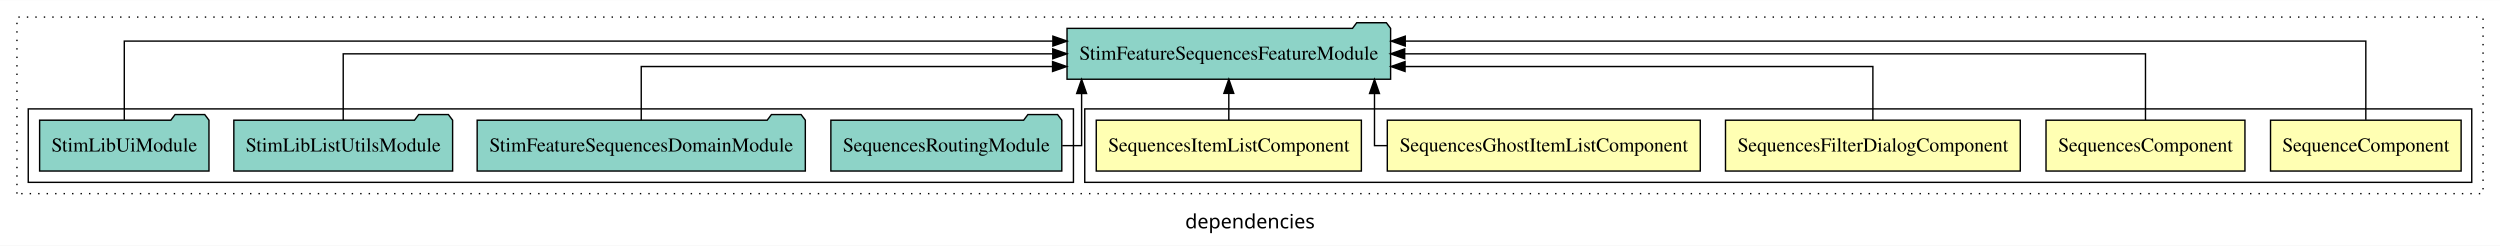
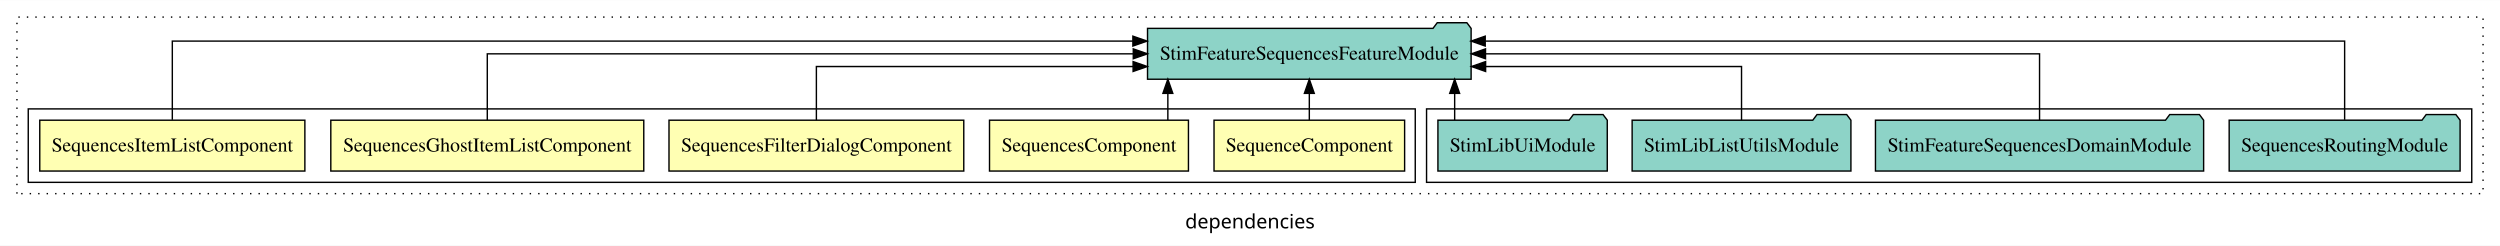
<svg xmlns="http://www.w3.org/2000/svg" width="1770pt" height="174pt" viewBox="0.00 0.00 1770.00 173.80">
  <g id="graph0" class="graph" transform="scale(1 1) rotate(0) translate(4 169.8)">
    <polygon fill="white" stroke="transparent" points="-4,4 -4,-169.8 1766,-169.8 1766,4 -4,4" />
    <text text-anchor="middle" x="881" y="-8.2" font-family="sans-serif" font-size="14.00">dependencies</text>
    <g id="clust1" class="cluster">
      <polygon fill="none" stroke="black" stroke-dasharray="1,5" points="8,-32.8 8,-157.8 1754,-157.8 1754,-32.8 8,-32.8" />
    </g>
+     <g id="clust8" class="cluster">
+       <polygon fill="none" stroke="black" points="1006,-40.8 1006,-92.8 1746,-92.8 1746,-40.8 1006,-40.8" />
+     </g>
    <g id="clust2" class="cluster">
-       <polygon fill="none" stroke="black" points="764,-40.8 764,-92.8 1746,-92.8 1746,-40.8 764,-40.8" />
-     </g>
-     <g id="clust8" class="cluster">
-       <polygon fill="none" stroke="black" points="16,-40.8 16,-92.8 756,-92.8 756,-40.8 16,-40.8" />
+       <polygon fill="none" stroke="black" points="16,-40.8 16,-92.8 998,-92.8 998,-40.8 16,-40.8" />
    </g>
    <g id="node1" class="node">
-       <polygon fill="#ffffb3" stroke="black" points="1738.47,-84.8 1603.53,-84.8 1603.53,-48.8 1738.47,-48.8 1738.47,-84.8" />
-       <text text-anchor="middle" x="1671" y="-62.6" font-family="Times,serif" font-size="14.00">SequenceComponent</text>
+       <polygon fill="#ffffb3" stroke="black" points="990.47,-84.8 855.53,-84.8 855.53,-48.8 990.47,-48.8 990.47,-84.8" />
+       <text text-anchor="middle" x="923" y="-62.6" font-family="Times,serif" font-size="14.00">SequenceComponent</text>
    </g>
    <g id="node6" class="node">
-       <polygon fill="#8dd3c7" stroke="black" points="980.55,-149.8 977.55,-153.8 956.55,-153.8 953.55,-149.8 751.45,-149.8 751.45,-113.8 980.55,-113.8 980.55,-149.8" />
-       <text text-anchor="middle" x="866" y="-127.6" font-family="Times,serif" font-size="14.00">StimFeatureSequencesFeatureModule</text>
+       <polygon fill="#8dd3c7" stroke="black" points="1037.55,-149.8 1034.55,-153.8 1013.55,-153.8 1010.55,-149.8 808.45,-149.8 808.45,-113.8 1037.55,-113.8 1037.55,-149.8" />
+       <text text-anchor="middle" x="923" y="-127.6" font-family="Times,serif" font-size="14.00">StimFeatureSequencesFeatureModule</text>
    </g>
    <g id="edge1" class="edge">
-       <path fill="none" stroke="black" d="M1671,-85.09C1671,-107.01 1671,-140.8 1671,-140.8 1671,-140.8 990.91,-140.8 990.91,-140.8" />
-       <polygon fill="black" stroke="black" points="990.91,-137.3 980.91,-140.8 990.91,-144.3 990.91,-137.3" />
+       <path fill="none" stroke="black" d="M923,-84.91C923,-84.91 923,-103.79 923,-103.79" />
+       <polygon fill="black" stroke="black" points="919.5,-103.79 923,-113.79 926.5,-103.79 919.5,-103.79" />
    </g>
    <g id="node2" class="node">
-       <polygon fill="#ffffb3" stroke="black" points="1585.42,-84.8 1444.58,-84.8 1444.58,-48.8 1585.42,-48.8 1585.42,-84.8" />
-       <text text-anchor="middle" x="1515" y="-62.6" font-family="Times,serif" font-size="14.00">SequencesComponent</text>
+       <polygon fill="#ffffb3" stroke="black" points="837.42,-84.8 696.58,-84.8 696.58,-48.8 837.42,-48.8 837.42,-84.8" />
+       <text text-anchor="middle" x="767" y="-62.6" font-family="Times,serif" font-size="14.00">SequencesComponent</text>
    </g>
    <g id="edge2" class="edge">
-       <path fill="none" stroke="black" d="M1515,-84.91C1515,-104.14 1515,-131.8 1515,-131.8 1515,-131.8 990.53,-131.8 990.53,-131.8" />
-       <polygon fill="black" stroke="black" points="990.53,-128.3 980.53,-131.8 990.53,-135.3 990.53,-128.3" />
+       <path fill="none" stroke="black" d="M822.84,-84.91C822.84,-84.91 822.84,-103.79 822.84,-103.79" />
+       <polygon fill="black" stroke="black" points="819.34,-103.79 822.84,-113.79 826.34,-103.79 819.34,-103.79" />
    </g>
    <g id="node3" class="node">
-       <polygon fill="#ffffb3" stroke="black" points="1426.35,-84.8 1217.65,-84.8 1217.65,-48.8 1426.35,-48.8 1426.35,-84.8" />
-       <text text-anchor="middle" x="1322" y="-62.6" font-family="Times,serif" font-size="14.00">SequencesFilterDialogComponent</text>
+       <polygon fill="#ffffb3" stroke="black" points="678.35,-84.8 469.65,-84.8 469.65,-48.8 678.35,-48.8 678.35,-84.8" />
+       <text text-anchor="middle" x="574" y="-62.6" font-family="Times,serif" font-size="14.00">SequencesFilterDialogComponent</text>
    </g>
    <g id="edge3" class="edge">
-       <path fill="none" stroke="black" d="M1322,-84.83C1322,-101.2 1322,-122.8 1322,-122.8 1322,-122.8 990.77,-122.8 990.77,-122.8" />
-       <polygon fill="black" stroke="black" points="990.77,-119.3 980.77,-122.8 990.77,-126.3 990.77,-119.3" />
+       <path fill="none" stroke="black" d="M574,-84.83C574,-101.2 574,-122.8 574,-122.8 574,-122.8 798.24,-122.8 798.24,-122.8" />
+       <polygon fill="black" stroke="black" points="798.24,-126.3 808.24,-122.8 798.24,-119.3 798.24,-126.3" />
    </g>
    <g id="node4" class="node">
-       <polygon fill="#ffffb3" stroke="black" points="1199.79,-84.8 978.21,-84.8 978.21,-48.8 1199.79,-48.8 1199.79,-84.8" />
-       <text text-anchor="middle" x="1089" y="-62.6" font-family="Times,serif" font-size="14.00">SequencesGhostItemListComponent</text>
+       <polygon fill="#ffffb3" stroke="black" points="451.79,-84.8 230.21,-84.8 230.21,-48.8 451.79,-48.8 451.79,-84.8" />
+       <text text-anchor="middle" x="341" y="-62.6" font-family="Times,serif" font-size="14.00">SequencesGhostItemListComponent</text>
    </g>
    <g id="edge4" class="edge">
-       <path fill="none" stroke="black" d="M978.15,-66.8C972.52,-66.8 969.14,-66.8 969.14,-66.8 969.14,-66.8 969.14,-103.69 969.14,-103.69" />
-       <polygon fill="black" stroke="black" points="965.64,-103.69 969.14,-113.69 972.64,-103.69 965.64,-103.69" />
+       <path fill="none" stroke="black" d="M341,-84.91C341,-104.14 341,-131.8 341,-131.8 341,-131.8 798.36,-131.8 798.36,-131.8" />
+       <polygon fill="black" stroke="black" points="798.36,-135.3 808.36,-131.8 798.36,-128.3 798.36,-135.3" />
    </g>
    <g id="node5" class="node">
-       <polygon fill="#ffffb3" stroke="black" points="959.85,-84.8 772.15,-84.8 772.15,-48.8 959.85,-48.8 959.85,-84.8" />
-       <text text-anchor="middle" x="866" y="-62.6" font-family="Times,serif" font-size="14.00">SequencesItemListComponent</text>
+       <polygon fill="#ffffb3" stroke="black" points="211.85,-84.8 24.15,-84.8 24.15,-48.8 211.85,-48.8 211.85,-84.8" />
+       <text text-anchor="middle" x="118" y="-62.6" font-family="Times,serif" font-size="14.00">SequencesItemListComponent</text>
    </g>
    <g id="edge5" class="edge">
-       <path fill="none" stroke="black" d="M866,-84.91C866,-84.91 866,-103.79 866,-103.79" />
-       <polygon fill="black" stroke="black" points="862.5,-103.79 866,-113.79 869.5,-103.79 862.5,-103.79" />
+       <path fill="none" stroke="black" d="M118,-85.09C118,-107.01 118,-140.8 118,-140.8 118,-140.8 798.09,-140.8 798.09,-140.8" />
+       <polygon fill="black" stroke="black" points="798.09,-144.3 808.09,-140.8 798.09,-137.3 798.09,-144.3" />
    </g>
    <g id="node7" class="node">
-       <polygon fill="#8dd3c7" stroke="black" points="747.75,-84.8 744.75,-88.8 723.75,-88.8 720.75,-84.8 584.25,-84.8 584.25,-48.8 747.75,-48.8 747.75,-84.8" />
-       <text text-anchor="middle" x="666" y="-62.6" font-family="Times,serif" font-size="14.00">SequencesRoutingModule</text>
+       <polygon fill="#8dd3c7" stroke="black" points="1737.75,-84.8 1734.75,-88.8 1713.75,-88.8 1710.75,-84.8 1574.25,-84.8 1574.25,-48.8 1737.75,-48.8 1737.75,-84.8" />
+       <text text-anchor="middle" x="1656" y="-62.6" font-family="Times,serif" font-size="14.00">SequencesRoutingModule</text>
    </g>
    <g id="edge6" class="edge">
-       <path fill="none" stroke="black" d="M748.05,-66.8C756.34,-66.8 761.78,-66.8 761.78,-66.8 761.78,-66.8 761.78,-103.69 761.78,-103.69" />
-       <polygon fill="black" stroke="black" points="758.28,-103.69 761.78,-113.69 765.28,-103.69 758.28,-103.69" />
+       <path fill="none" stroke="black" d="M1656,-85.09C1656,-107.01 1656,-140.8 1656,-140.8 1656,-140.8 1047.53,-140.8 1047.53,-140.8" />
+       <polygon fill="black" stroke="black" points="1047.53,-137.3 1037.53,-140.8 1047.53,-144.3 1047.53,-137.3" />
    </g>
    <g id="node8" class="node">
-       <polygon fill="#8dd3c7" stroke="black" points="566.17,-84.8 563.17,-88.8 542.17,-88.8 539.17,-84.8 333.83,-84.8 333.83,-48.8 566.17,-48.8 566.17,-84.8" />
-       <text text-anchor="middle" x="450" y="-62.6" font-family="Times,serif" font-size="14.00">StimFeatureSequencesDomainModule</text>
+       <polygon fill="#8dd3c7" stroke="black" points="1556.17,-84.8 1553.17,-88.8 1532.17,-88.8 1529.17,-84.8 1323.83,-84.8 1323.83,-48.8 1556.17,-48.8 1556.17,-84.8" />
+       <text text-anchor="middle" x="1440" y="-62.6" font-family="Times,serif" font-size="14.00">StimFeatureSequencesDomainModule</text>
    </g>
    <g id="edge7" class="edge">
-       <path fill="none" stroke="black" d="M450,-84.83C450,-101.2 450,-122.8 450,-122.8 450,-122.8 741.22,-122.8 741.22,-122.8" />
-       <polygon fill="black" stroke="black" points="741.22,-126.3 751.22,-122.8 741.22,-119.3 741.22,-126.3" />
+       <path fill="none" stroke="black" d="M1440,-84.91C1440,-104.14 1440,-131.8 1440,-131.8 1440,-131.8 1047.74,-131.8 1047.74,-131.8" />
+       <polygon fill="black" stroke="black" points="1047.74,-128.3 1037.74,-131.8 1047.74,-135.3 1047.74,-128.3" />
    </g>
    <g id="node9" class="node">
-       <polygon fill="#8dd3c7" stroke="black" points="316.45,-84.8 313.45,-88.8 292.45,-88.8 289.45,-84.8 161.55,-84.8 161.55,-48.8 316.45,-48.8 316.45,-84.8" />
-       <text text-anchor="middle" x="239" y="-62.6" font-family="Times,serif" font-size="14.00">StimLibListUtilsModule</text>
+       <polygon fill="#8dd3c7" stroke="black" points="1306.45,-84.8 1303.45,-88.8 1282.45,-88.8 1279.45,-84.8 1151.55,-84.8 1151.55,-48.8 1306.45,-48.8 1306.45,-84.8" />
+       <text text-anchor="middle" x="1229" y="-62.6" font-family="Times,serif" font-size="14.00">StimLibListUtilsModule</text>
    </g>
    <g id="edge8" class="edge">
-       <path fill="none" stroke="black" d="M239,-84.91C239,-104.14 239,-131.8 239,-131.8 239,-131.8 741.36,-131.8 741.36,-131.8" />
-       <polygon fill="black" stroke="black" points="741.36,-135.3 751.36,-131.8 741.36,-128.3 741.36,-135.3" />
+       <path fill="none" stroke="black" d="M1229,-84.83C1229,-101.2 1229,-122.8 1229,-122.8 1229,-122.8 1047.81,-122.8 1047.81,-122.8" />
+       <polygon fill="black" stroke="black" points="1047.81,-119.3 1037.81,-122.8 1047.81,-126.3 1047.81,-119.3" />
    </g>
    <g id="node10" class="node">
-       <polygon fill="#8dd3c7" stroke="black" points="143.95,-84.8 140.95,-88.8 119.95,-88.8 116.95,-84.8 24.05,-84.8 24.05,-48.8 143.95,-48.8 143.95,-84.8" />
-       <text text-anchor="middle" x="84" y="-62.6" font-family="Times,serif" font-size="14.00">StimLibUiModule</text>
+       <polygon fill="#8dd3c7" stroke="black" points="1133.95,-84.8 1130.95,-88.8 1109.95,-88.8 1106.95,-84.8 1014.05,-84.8 1014.05,-48.8 1133.95,-48.8 1133.95,-84.8" />
+       <text text-anchor="middle" x="1074" y="-62.6" font-family="Times,serif" font-size="14.00">StimLibUiModule</text>
    </g>
    <g id="edge9" class="edge">
-       <path fill="none" stroke="black" d="M84,-85.09C84,-107.01 84,-140.8 84,-140.8 84,-140.8 741.45,-140.8 741.45,-140.8" />
-       <polygon fill="black" stroke="black" points="741.45,-144.3 751.45,-140.8 741.45,-137.3 741.45,-144.3" />
+       <path fill="none" stroke="black" d="M1025.9,-84.91C1025.9,-84.91 1025.9,-103.79 1025.9,-103.79" />
+       <polygon fill="black" stroke="black" points="1022.4,-103.79 1025.9,-113.79 1029.4,-103.79 1022.4,-103.79" />
    </g>
  </g>
</svg>
